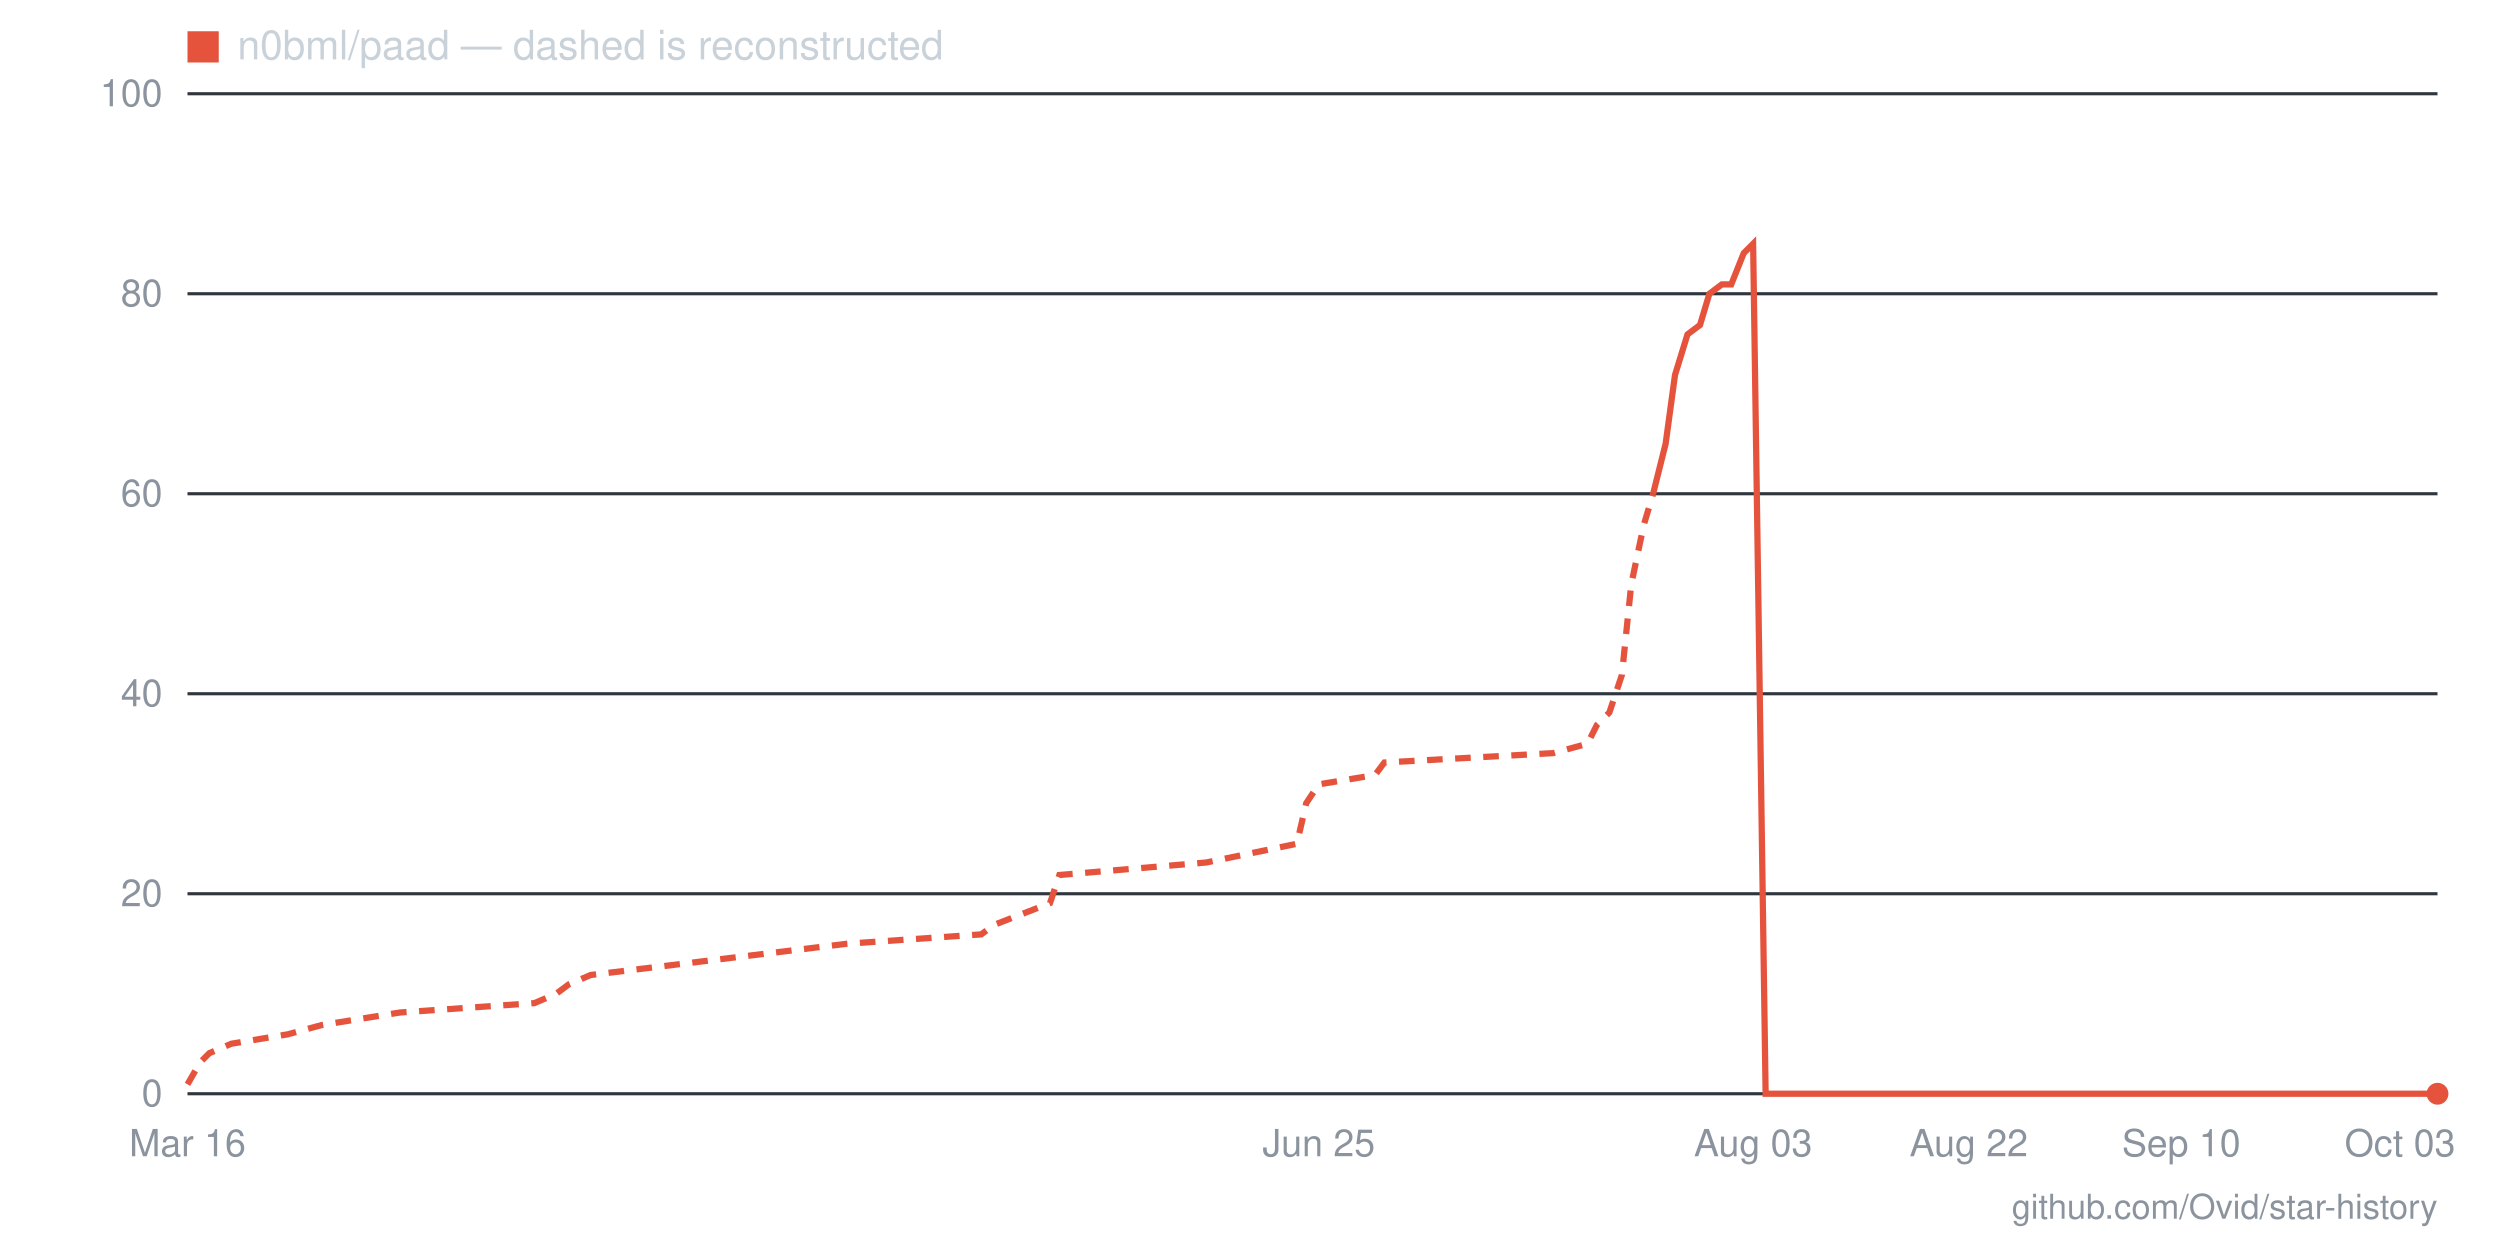
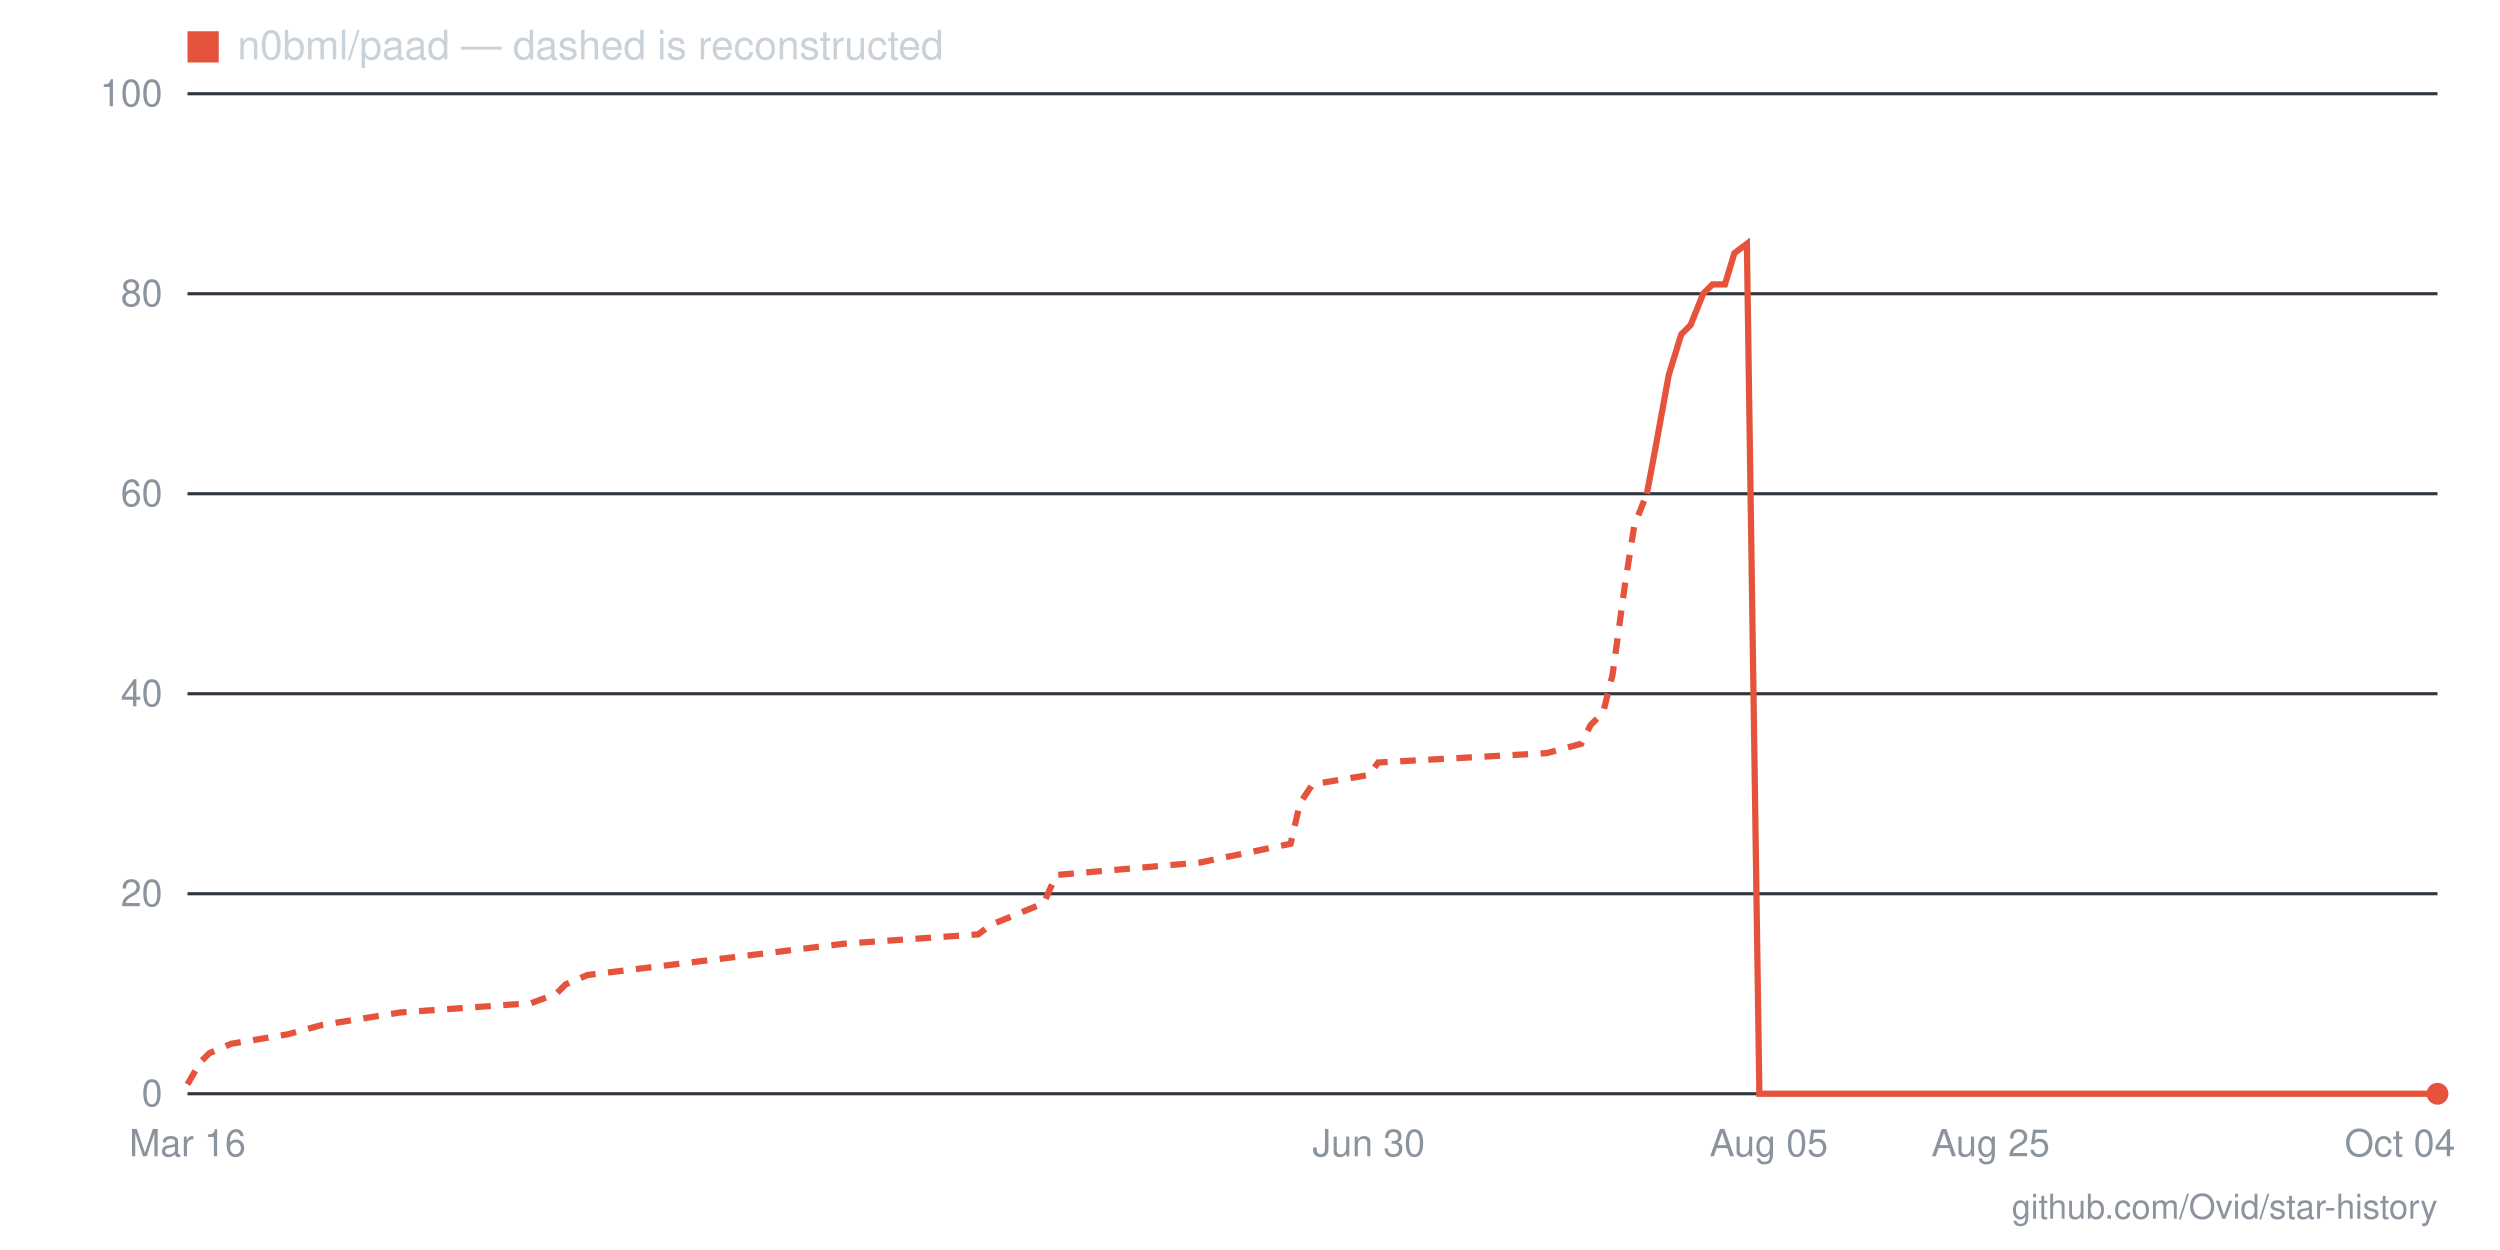
- <svg xmlns="http://www.w3.org/2000/svg" viewBox="0 0 800 400" width="800" height="400" role="img" aria-label="Star history for n0bml/paad: 0 stars as of 2026-10-03">
+ <svg xmlns="http://www.w3.org/2000/svg" viewBox="0 0 800 400" width="800" height="400" role="img" aria-label="Star history for n0bml/paad: 0 stars as of 2026-10-04">
  <line x1="60" y1="350" x2="780" y2="350" stroke="#30363d" stroke-width="1" />
  <text x="52" y="354" text-anchor="end" font-family="-apple-system,BlinkMacSystemFont,'Segoe UI',Helvetica,Arial,sans-serif" font-size="12" fill="#8b949e">0</text>
  <line x1="60" y1="286" x2="780" y2="286" stroke="#30363d" stroke-width="1" />
  <text x="52" y="290" text-anchor="end" font-family="-apple-system,BlinkMacSystemFont,'Segoe UI',Helvetica,Arial,sans-serif" font-size="12" fill="#8b949e">20</text>
  <line x1="60" y1="222" x2="780" y2="222" stroke="#30363d" stroke-width="1" />
  <text x="52" y="226" text-anchor="end" font-family="-apple-system,BlinkMacSystemFont,'Segoe UI',Helvetica,Arial,sans-serif" font-size="12" fill="#8b949e">40</text>
  <line x1="60" y1="158" x2="780" y2="158" stroke="#30363d" stroke-width="1" />
  <text x="52" y="162" text-anchor="end" font-family="-apple-system,BlinkMacSystemFont,'Segoe UI',Helvetica,Arial,sans-serif" font-size="12" fill="#8b949e">60</text>
  <line x1="60" y1="94" x2="780" y2="94" stroke="#30363d" stroke-width="1" />
  <text x="52" y="98" text-anchor="end" font-family="-apple-system,BlinkMacSystemFont,'Segoe UI',Helvetica,Arial,sans-serif" font-size="12" fill="#8b949e">80</text>
  <line x1="60" y1="30" x2="780" y2="30" stroke="#30363d" stroke-width="1" />
  <text x="52" y="34" text-anchor="end" font-family="-apple-system,BlinkMacSystemFont,'Segoe UI',Helvetica,Arial,sans-serif" font-size="12" fill="#8b949e">100</text>
-   <text x="768" y="370" text-anchor="middle" font-family="-apple-system,BlinkMacSystemFont,'Segoe UI',Helvetica,Arial,sans-serif" font-size="12" fill="#8b949e">Oct 03</text>
-   <text x="698" y="370" text-anchor="middle" font-family="-apple-system,BlinkMacSystemFont,'Segoe UI',Helvetica,Arial,sans-serif" font-size="12" fill="#8b949e">Sep 10</text>
-   <text x="630" y="370" text-anchor="middle" font-family="-apple-system,BlinkMacSystemFont,'Segoe UI',Helvetica,Arial,sans-serif" font-size="12" fill="#8b949e">Aug 22</text>
-   <text x="561" y="370" text-anchor="middle" font-family="-apple-system,BlinkMacSystemFont,'Segoe UI',Helvetica,Arial,sans-serif" font-size="12" fill="#8b949e">Aug 03</text>
-   <text x="422" y="370" text-anchor="middle" font-family="-apple-system,BlinkMacSystemFont,'Segoe UI',Helvetica,Arial,sans-serif" font-size="12" fill="#8b949e">Jun 25</text>
+   <text x="768" y="370" text-anchor="middle" font-family="-apple-system,BlinkMacSystemFont,'Segoe UI',Helvetica,Arial,sans-serif" font-size="12" fill="#8b949e">Oct 04</text>
+   <text x="637" y="370" text-anchor="middle" font-family="-apple-system,BlinkMacSystemFont,'Segoe UI',Helvetica,Arial,sans-serif" font-size="12" fill="#8b949e">Aug 25</text>
+   <text x="566" y="370" text-anchor="middle" font-family="-apple-system,BlinkMacSystemFont,'Segoe UI',Helvetica,Arial,sans-serif" font-size="12" fill="#8b949e">Aug 05</text>
+   <text x="438" y="370" text-anchor="middle" font-family="-apple-system,BlinkMacSystemFont,'Segoe UI',Helvetica,Arial,sans-serif" font-size="12" fill="#8b949e">Jun 30</text>
  <text x="60" y="370" text-anchor="middle" font-family="-apple-system,BlinkMacSystemFont,'Segoe UI',Helvetica,Arial,sans-serif" font-size="12" fill="#8b949e">Mar 16</text>
-   <polyline fill="none" stroke="#e5533d" stroke-width="2" stroke-dasharray="5 4" points="60,347 64,340 67,337 74,334 92,331 103,328 128,324 171,321 178,318 182,315 189,312 271,302 314,299 318,296 336,289 339,280 386,276 415,270 418,257 422,251 440,248 443,244 497,241 508,238 511,232 515,228 519,216 522,187 526,168 529,158" />
-   <polyline fill="none" stroke="#e5533d" stroke-width="2" points="529,158 533,142 536,120 540,107 544,104 547,94 551,91 554,91 558,81 561,78 565,350 569,350 572,350 576,350 579,350 583,350 587,350 590,350 594,350 597,350 601,350 604,350 608,350 612,350 615,350 619,350 622,350 626,350 630,350 633,350 637,350 640,350 644,350 647,350 651,350 655,350 658,350 662,350 665,350 669,350 673,350 676,350 680,350 683,350 687,350 690,350 694,350 698,350 701,350 705,350 708,350 712,350 716,350 719,350 723,350 726,350 730,350 733,350 737,350 741,350 744,350 748,350 751,350 755,350 759,350 762,350 766,350 769,350 773,350 776,350 780,350" />
+   <polyline fill="none" stroke="#e5533d" stroke-width="2" stroke-dasharray="5 4" points="60,347 64,340 67,337 74,334 92,331 103,328 128,324 170,321 178,318 181,315 188,312 270,302 313,299 317,296 334,289 338,280 384,276 413,270 416,257 420,251 438,248 441,244 495,241 506,238 509,232 513,228 516,216 520,187 523,168 527,158" />
+   <polyline fill="none" stroke="#e5533d" stroke-width="2" points="527,158 530,142 534,120 538,107 541,104 545,94 548,91 552,91 555,81 559,78 563,350 566,350 570,350 573,350 577,350 580,350 584,350 588,350 591,350 595,350 598,350 602,350 605,350 609,350 612,350 616,350 620,350 623,350 627,350 630,350 634,350 637,350 641,350 645,350 648,350 652,350 655,350 659,350 662,350 666,350 670,350 673,350 677,350 680,350 684,350 687,350 691,350 694,350 698,350 702,350 705,350 709,350 712,350 716,350 719,350 723,350 727,350 730,350 734,350 737,350 741,350 744,350 748,350 751,350 755,350 759,350 762,350 766,350 769,350 773,350 776,350 780,350" />
  <circle cx="780" cy="350" r="3.5" fill="#e5533d" />
  <rect x="60" y="10" width="10" height="10" fill="#e5533d" />
  <text x="76" y="19" font-family="-apple-system,BlinkMacSystemFont,'Segoe UI',Helvetica,Arial,sans-serif" font-size="13" fill="#c9d1d9">n0bml/paad — dashed is reconstructed</text>
  <text x="780" y="390" text-anchor="end" font-family="-apple-system,BlinkMacSystemFont,'Segoe UI',Helvetica,Arial,sans-serif" font-size="11" fill="#8b949e">github.com/Ovid/star-history</text>
</svg>
